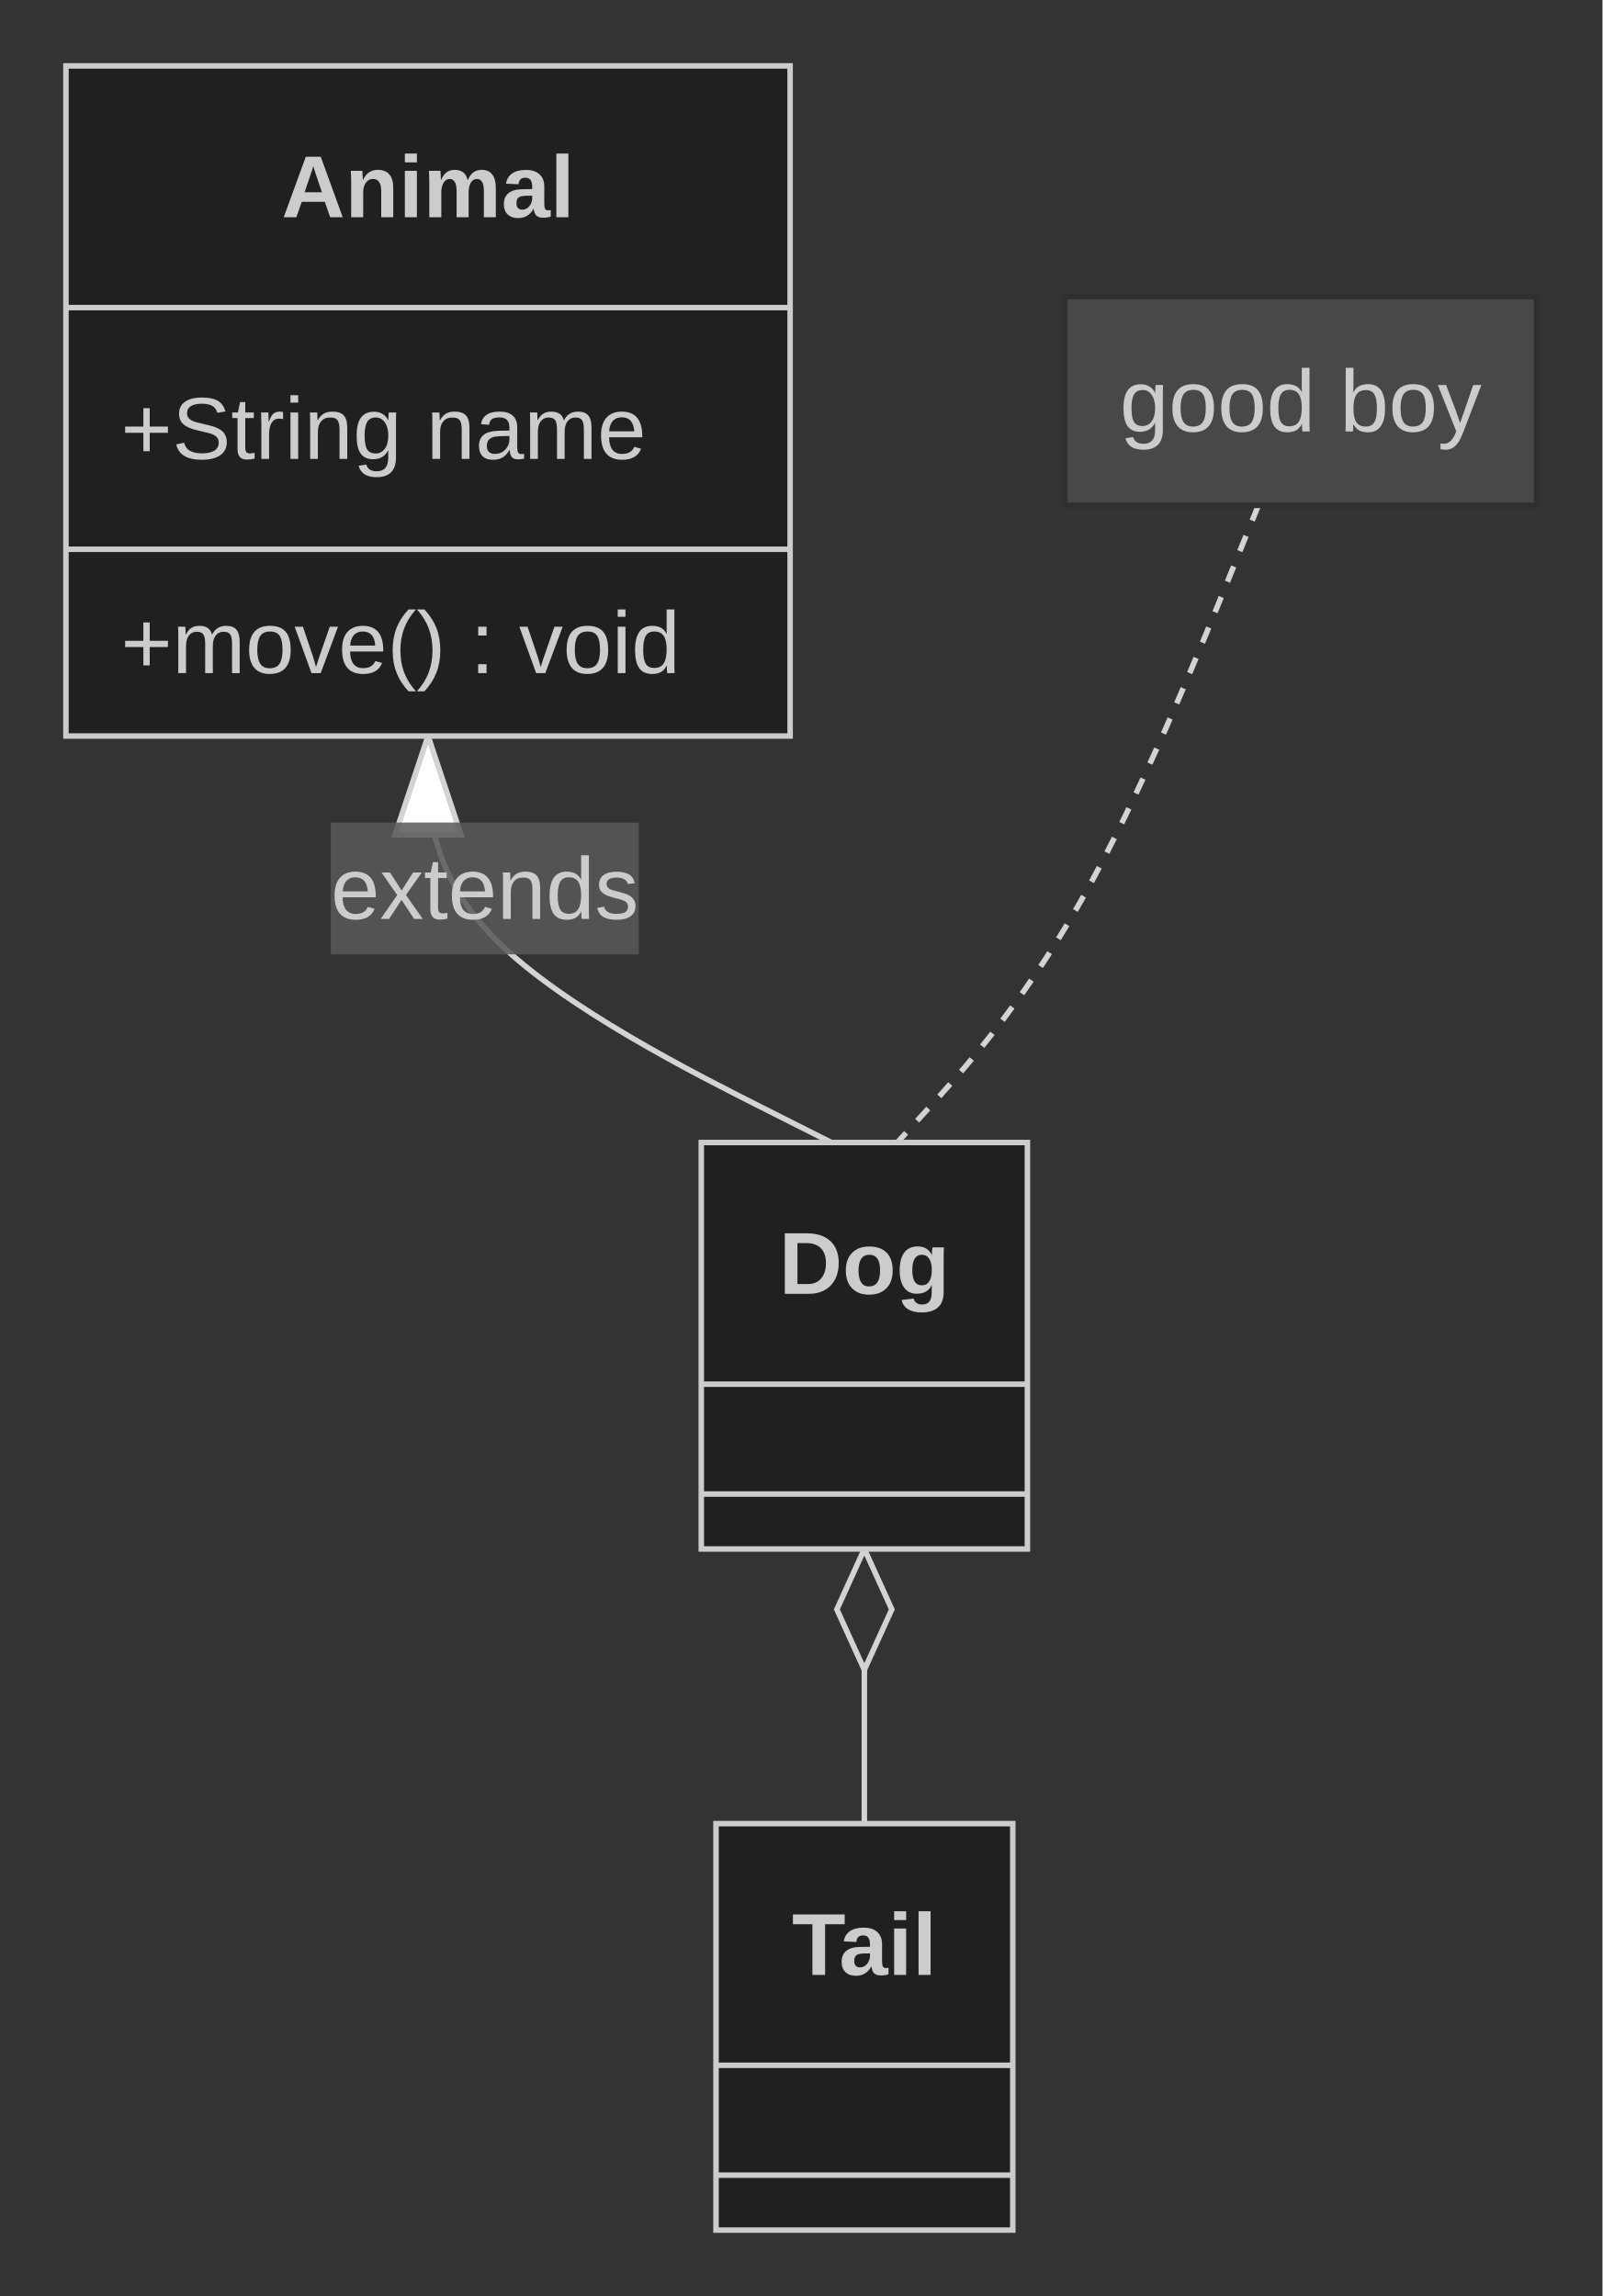
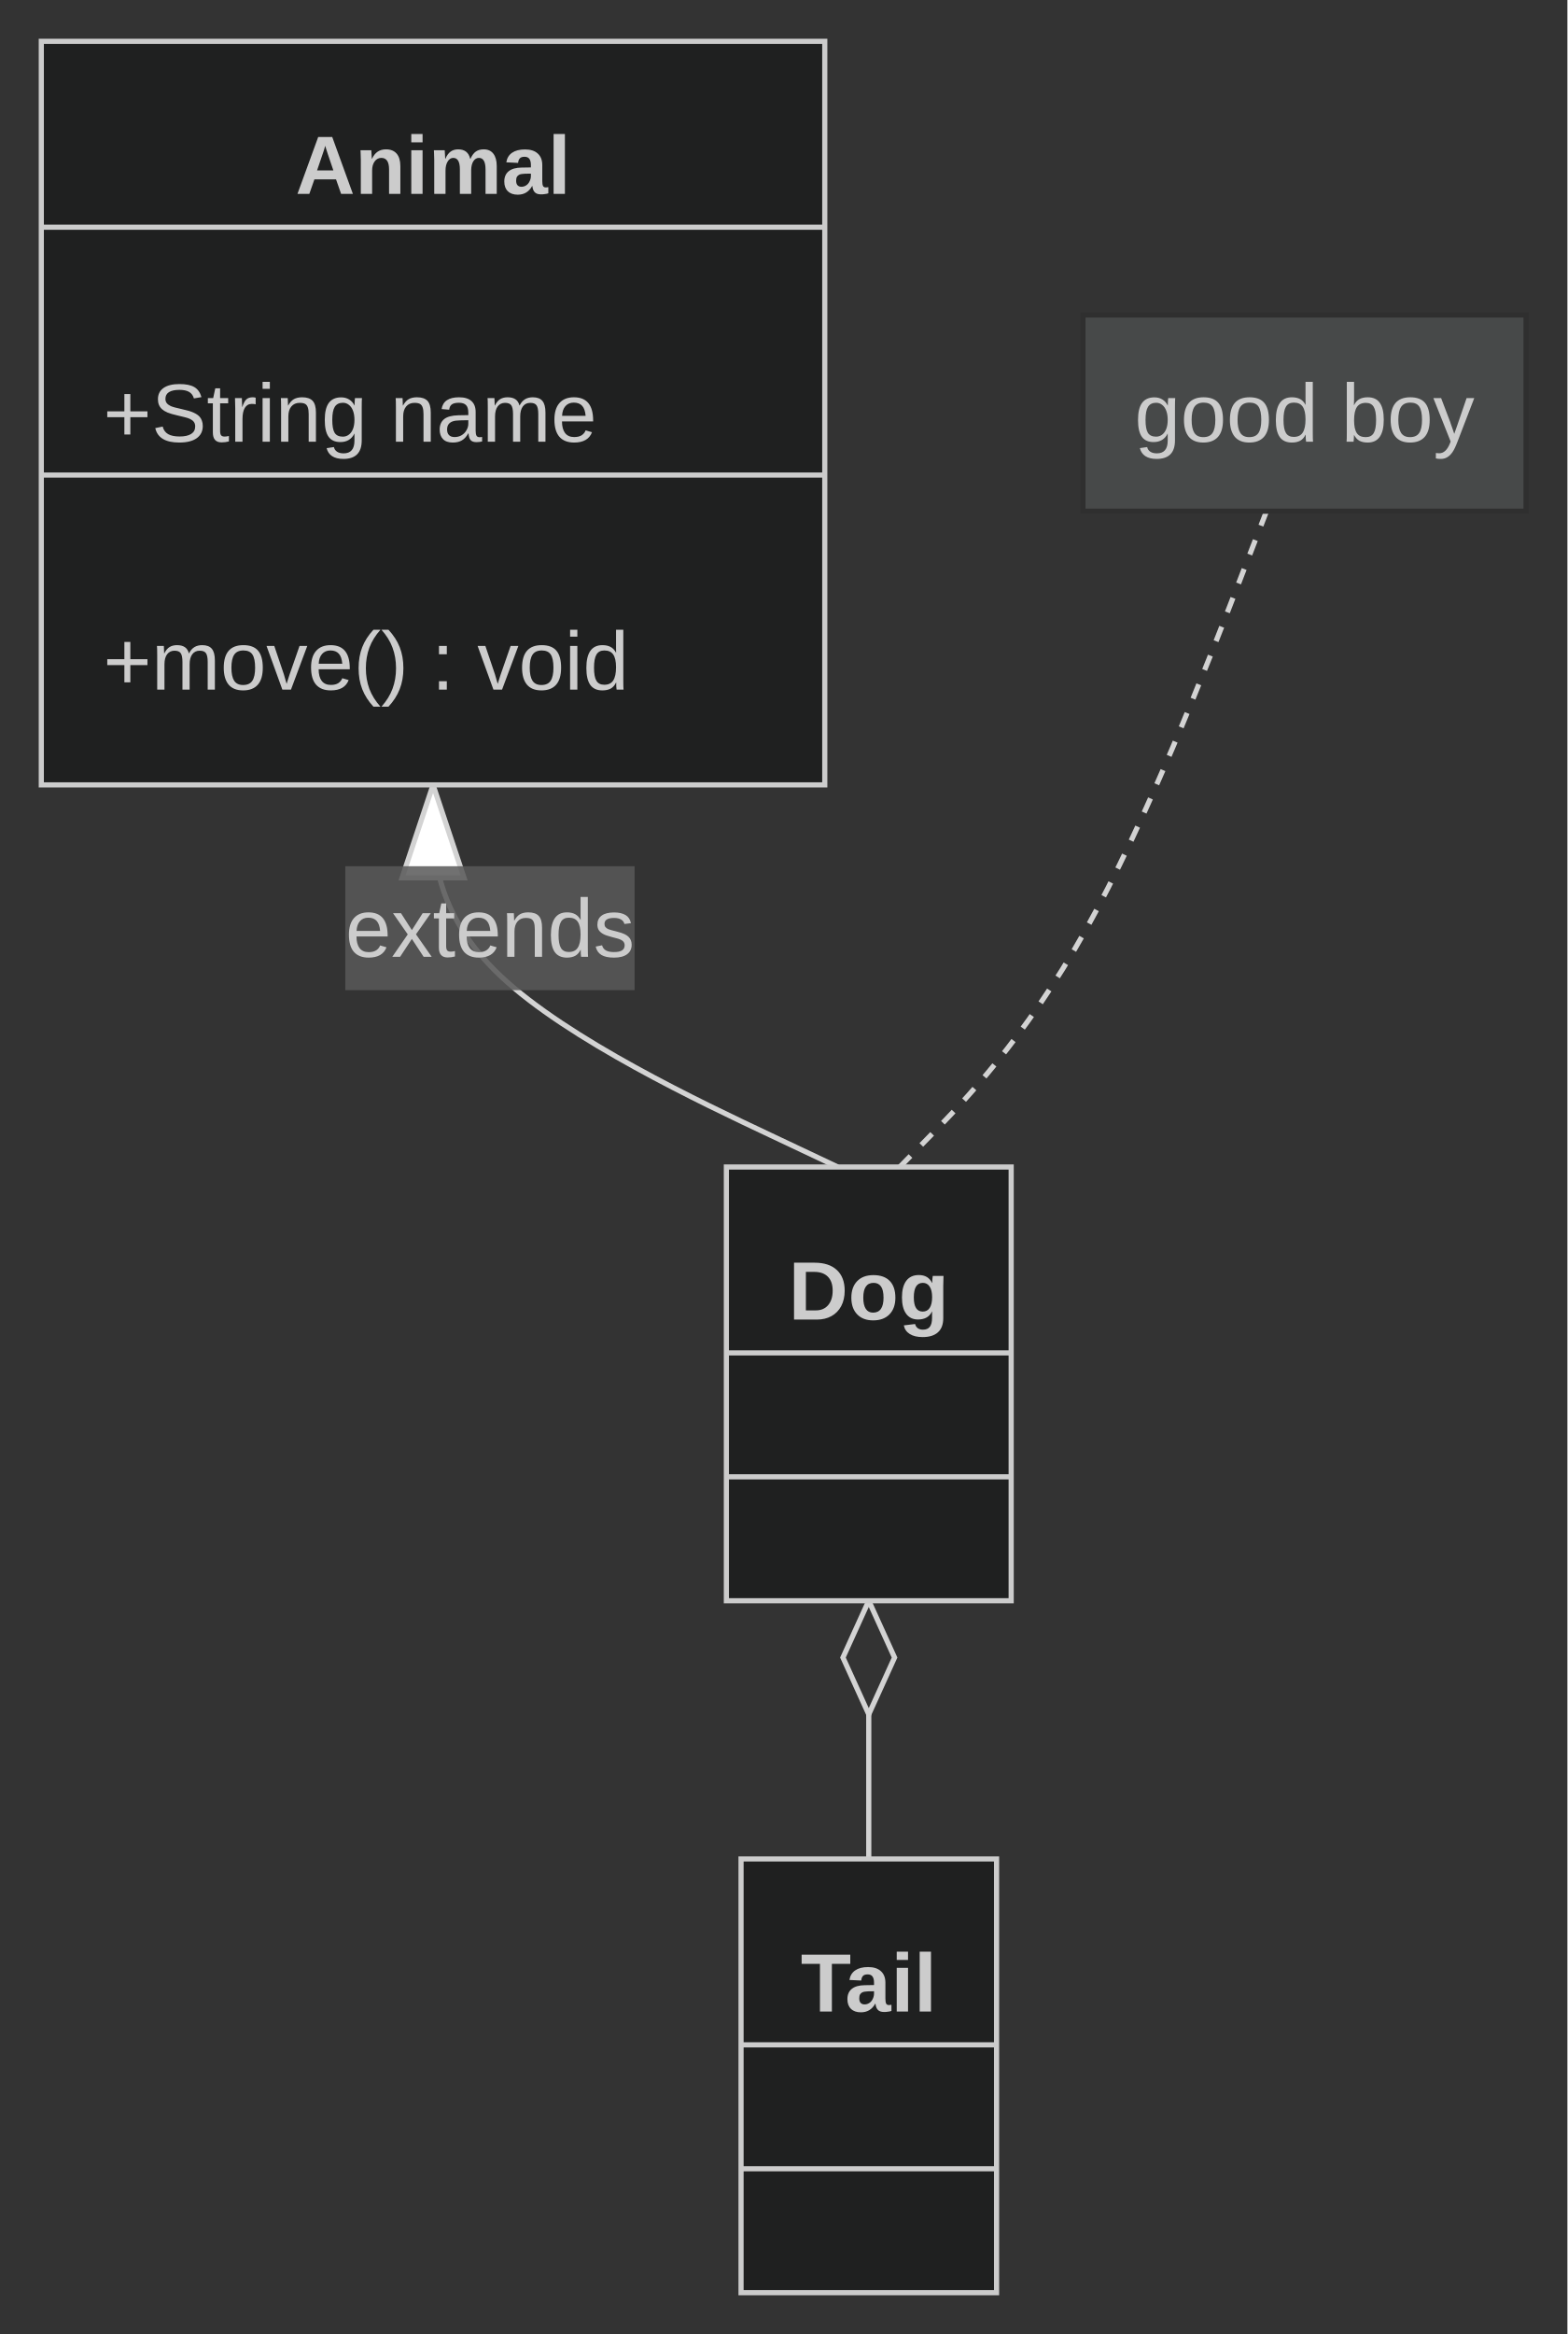
- <svg xmlns="http://www.w3.org/2000/svg" id="mermaid" class="classDiagram" width="291.66" height="418" viewBox="-77.91 -12 291.66 418" role="graphics-document document" aria-roledescription="classDiagram">
+ <svg xmlns="http://www.w3.org/2000/svg" id="mermaid" class="classDiagram" width="303.62" height="452" viewBox="-83.89 -8 303.62 452" role="graphics-document document" aria-roledescription="classDiagram">
  <style>#mermaid{font-family:"trebuchet ms",verdana,arial,sans-serif;font-size:16px;fill:#333;}#mermaid .cls{fill:#ECECFF;stroke:#9370DB;stroke-width:1px;}#mermaid .div{stroke:#9370DB;stroke-width:1px;}#mermaid .rel{fill:none;stroke:#333;stroke-width:1px;}#mermaid .rel.dot{stroke-dasharray:3,3;}#mermaid .lbl{fill:#e8e8e8;opacity:0.85;}#mermaid .card{font-size:13px;}#mermaid .ns{fill:#ffffde;stroke:#aaaa33;stroke-width:1px;}#mermaid .note{fill:#fff5ad;stroke:#aaaa33;stroke-width:1px;}#mermaid .static{text-decoration:underline;}#mermaid .abstract{font-style:italic;}#mermaid .title{font-weight:bold;}#mermaid .ann{font-size:14px;}#mermaid{fill:#ccc;}#mermaid .cls{fill:#1f2020;}#mermaid .cls,#mermaid .cdiv{stroke:#cccccc;}#mermaid .rel{stroke:lightgrey;}#mermaid .note{fill:hsl(180, 1.587%, 28.353%);}#mermaid .cls{fill:#1f2020;}#mermaid .cls,#mermaid .div{stroke:#ccc;}#mermaid marker path{stroke:lightgrey;}#mermaid .lbl{fill:hsl(0, 0%, 34.412%);}#mermaid .ns{fill:hsl(180, 1.587%, 28.353%);}#mermaid .ns{stroke:rgba(255, 255, 255, 0.25);}#mermaid .note{stroke:hsl(180, 0%, 18.353%);}#mermaid text{fill:#ccc;}</style>
-   <rect x="-77.91" y="-12" width="291.66" height="418" fill="#333" />
+   <rect x="-83.89" y="-8" width="303.62" height="452" fill="#333" />
  <defs>
    <marker id="cl-ext-s" viewBox="0 0 20 14" refX="1" refY="7" markerWidth="20" markerHeight="14" markerUnits="userSpaceOnUse" orient="auto">
      <path d="M1,7 L19,1 L19,13 z" fill="#fff" stroke="#333" />
    </marker>
    <marker id="cl-ext-e" viewBox="0 0 20 14" refX="19" refY="7" markerWidth="20" markerHeight="14" markerUnits="userSpaceOnUse" orient="auto">
      <path d="M19,7 L1,1 L1,13 z" fill="#fff" stroke="#333" />
    </marker>
    <marker id="cl-comp-s" viewBox="0 0 24 12" refX="1" refY="6" markerWidth="24" markerHeight="12" markerUnits="userSpaceOnUse" orient="auto">
      <path d="M1,6 L12,1 L23,6 L12,11 z" fill="#333" stroke="#333" />
    </marker>
    <marker id="cl-comp-e" viewBox="0 0 24 12" refX="23" refY="6" markerWidth="24" markerHeight="12" markerUnits="userSpaceOnUse" orient="auto">
      <path d="M1,6 L12,1 L23,6 L12,11 z" fill="#333" stroke="#333" />
    </marker>
    <marker id="cl-agg-s" viewBox="0 0 24 12" refX="1" refY="6" markerWidth="24" markerHeight="12" markerUnits="userSpaceOnUse" orient="auto">
      <path d="M1,6 L12,1 L23,6 L12,11 z" fill="#fff" stroke="#333" />
    </marker>
    <marker id="cl-agg-e" viewBox="0 0 24 12" refX="23" refY="6" markerWidth="24" markerHeight="12" markerUnits="userSpaceOnUse" orient="auto">
      <path d="M1,6 L12,1 L23,6 L12,11 z" fill="#fff" stroke="#333" />
    </marker>
    <marker id="cl-arrow-s" viewBox="0 0 12 12" refX="1" refY="6" markerWidth="12" markerHeight="12" markerUnits="userSpaceOnUse" orient="auto">
      <path d="M11,1 L1,6 L11,11" fill="none" stroke="#333" stroke-width="1.3" />
    </marker>
    <marker id="cl-arrow-e" viewBox="0 0 12 12" refX="11" refY="6" markerWidth="12" markerHeight="12" markerUnits="userSpaceOnUse" orient="auto">
      <path d="M1,1 L11,6 L1,11" fill="none" stroke="#333" stroke-width="1.3" />
    </marker>
    <marker id="cl-lolli-s" viewBox="0 0 14 14" refX="1" refY="7" markerWidth="14" markerHeight="14" markerUnits="userSpaceOnUse" orient="auto">
      <circle cx="7" cy="7" r="6" fill="#fff" stroke="#333" />
    </marker>
    <marker id="cl-lolli-e" viewBox="0 0 14 14" refX="13" refY="7" markerWidth="14" markerHeight="14" markerUnits="userSpaceOnUse" orient="auto">
      <circle cx="7" cy="7" r="6" fill="#fff" stroke="#333" />
    </marker>
  </defs>
-   <path class="rel" d="M0,122L0,128.17C0,134.33 0,146.67 12.24,159C24.47,171.33 48.94,183.67 61.18,189.83L73.41,196" marker-start="url(#cl-ext-s)" />
-   <rect class="lbl" x="-17.7" y="137.75" width="56.05" height="24" />
-   <text x="10.32" y="149.75" text-anchor="middle" dominant-baseline="central">extends</text>
-   <path class="rel" d="M79.41,270L79.41,320" marker-start="url(#cl-comp-s)" />
-   <path class="rel dot" d="M151.13,80L145.8,93.17C140.46,106.33 129.79,132.67 118.84,152C107.89,171.33 96.65,183.67 91.03,189.83L85.41,196" />
-   <rect class="cls" x="-65.91" y="0" width="131.81" height="122" />
-   <text class="title" x="0" y="22" text-anchor="middle" dominant-baseline="central">Animal</text>
-   <line class="div" x1="-65.91" y1="44" x2="65.91" y2="44" />
-   <text x="-55.91" y="66" text-anchor="start" dominant-baseline="central">+String name</text>
-   <line class="div" x1="-65.91" y1="88" x2="65.91" y2="88" />
-   <text x="-55.91" y="105" text-anchor="start" dominant-baseline="central">+move() : void</text>
-   <rect class="cls" x="49.73" y="196" width="59.36" height="74" />
-   <text class="title" x="79.41" y="218" text-anchor="middle" dominant-baseline="central">Dog</text>
-   <line class="div" x1="49.73" y1="240" x2="109.09" y2="240" />
-   <line class="div" x1="49.73" y1="260" x2="109.09" y2="260" />
-   <rect class="cls" x="52.41" y="320" width="54.02" height="74" />
-   <text class="title" x="79.41" y="342" text-anchor="middle" dominant-baseline="central">Tail</text>
-   <line class="div" x1="52.41" y1="364" x2="106.42" y2="364" />
-   <line class="div" x1="52.41" y1="384" x2="106.42" y2="384" />
-   <rect class="note" x="115.91" y="42" width="85.84" height="38" />
-   <text x="158.83" y="61" text-anchor="middle" dominant-baseline="central">good boy</text>
+   <path class="rel" d="M0,144L0,150.17C0,156.33 0,168.67 13.07,181C26.13,193.33 52.27,205.67 65.34,211.83L78.4,218" marker-start="url(#cl-ext-s)" />
+   <rect class="lbl" x="-17" y="159.75" width="56.05" height="24" />
+   <text x="11.03" y="171.75" text-anchor="middle" dominant-baseline="central">extends</text>
+   <path class="rel" d="M84.4,302L84.4,352" marker-start="url(#cl-comp-s)" />
+   <path class="rel dot" d="M161.45,91L155.65,106C149.84,121 138.22,151 126.38,172.17C114.54,193.33 102.47,205.67 96.44,211.83L90.4,218" />
+   <rect class="cls" x="-75.89" y="0" width="151.77" height="144" />
+   <text class="title" x="0" y="24" text-anchor="middle" dominant-baseline="central">Animal</text>
+   <line class="div" x1="-75.89" y1="36" x2="75.89" y2="36" />
+   <line class="div" x1="-75.89" y1="84" x2="75.89" y2="84" />
+   <text x="-63.89" y="72" text-anchor="start" dominant-baseline="central">+String name</text>
+   <text x="-63.89" y="120" text-anchor="start" dominant-baseline="central">+move() : void</text>
+   <rect class="cls" x="56.82" y="218" width="55.17" height="84" />
+   <text class="title" x="84.4" y="242" text-anchor="middle" dominant-baseline="central">Dog</text>
+   <line class="div" x1="56.82" y1="254" x2="111.99" y2="254" />
+   <line class="div" x1="56.82" y1="278" x2="111.99" y2="278" />
+   <rect class="cls" x="59.66" y="352" width="49.5" height="84" />
+   <text class="title" x="84.4" y="376" text-anchor="middle" dominant-baseline="central">Tail</text>
+   <line class="div" x1="59.66" y1="388" x2="109.15" y2="388" />
+   <line class="div" x1="59.66" y1="412" x2="109.15" y2="412" />
+   <rect class="note" x="125.89" y="53" width="85.84" height="38" />
+   <text x="168.81" y="72" text-anchor="middle" dominant-baseline="central">good boy</text>
</svg>
